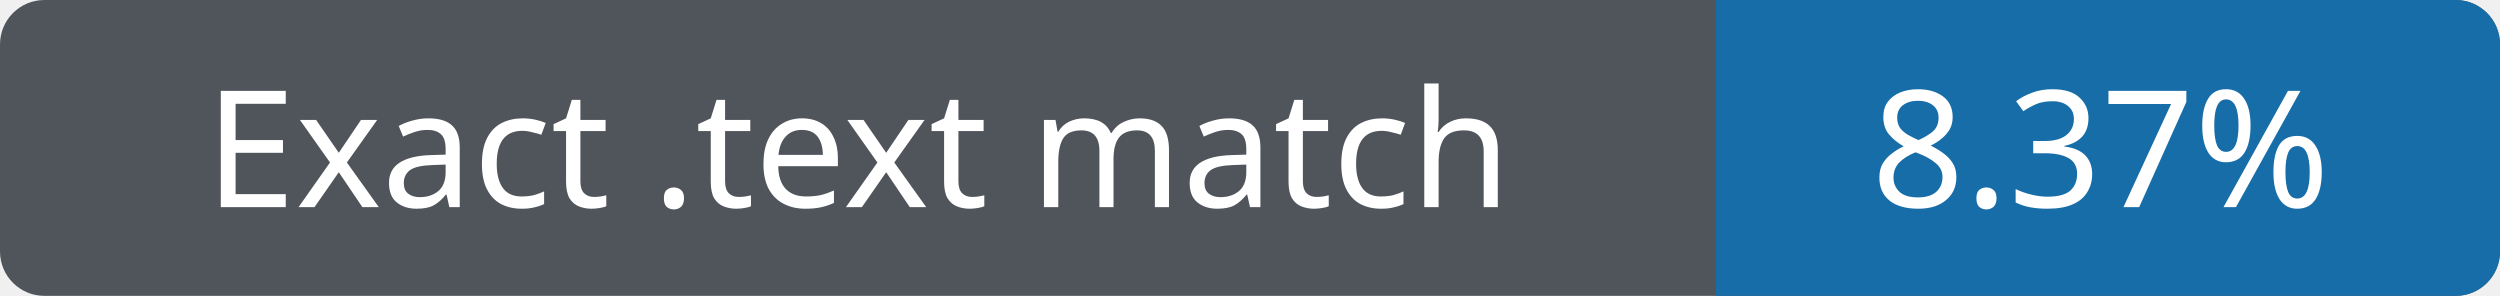
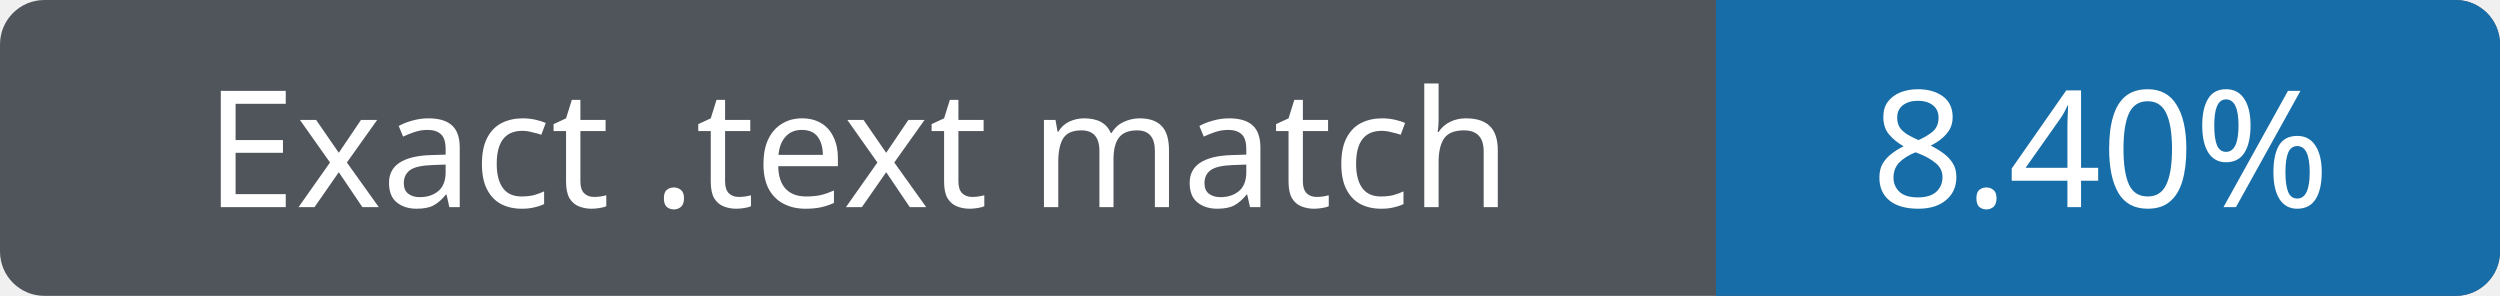
- <svg xmlns="http://www.w3.org/2000/svg" width="169" height="20" role="img" aria-label="Exact .text match 8.37%">
+ <svg xmlns="http://www.w3.org/2000/svg" width="169" height="20" role="img" aria-label="Exact .text match 8.40%">
  <rect width="169" height="20" rx="3" fill="#50555c" />
  <path fill="#176da7" d="M116 0h50a3 3 0 0 1 3 3v14a3 3 0 0 1-3 3h-50z" />
  <g fill="#fff" text-anchor="middle" font-family="Verdana,sans-serif" font-size="11">
    <text x="58" y="14">Exact .text match</text>
-     <text x="142" y="14">8.37%</text>
+     <text x="142" y="14">8.40%</text>
  </g>
</svg>
